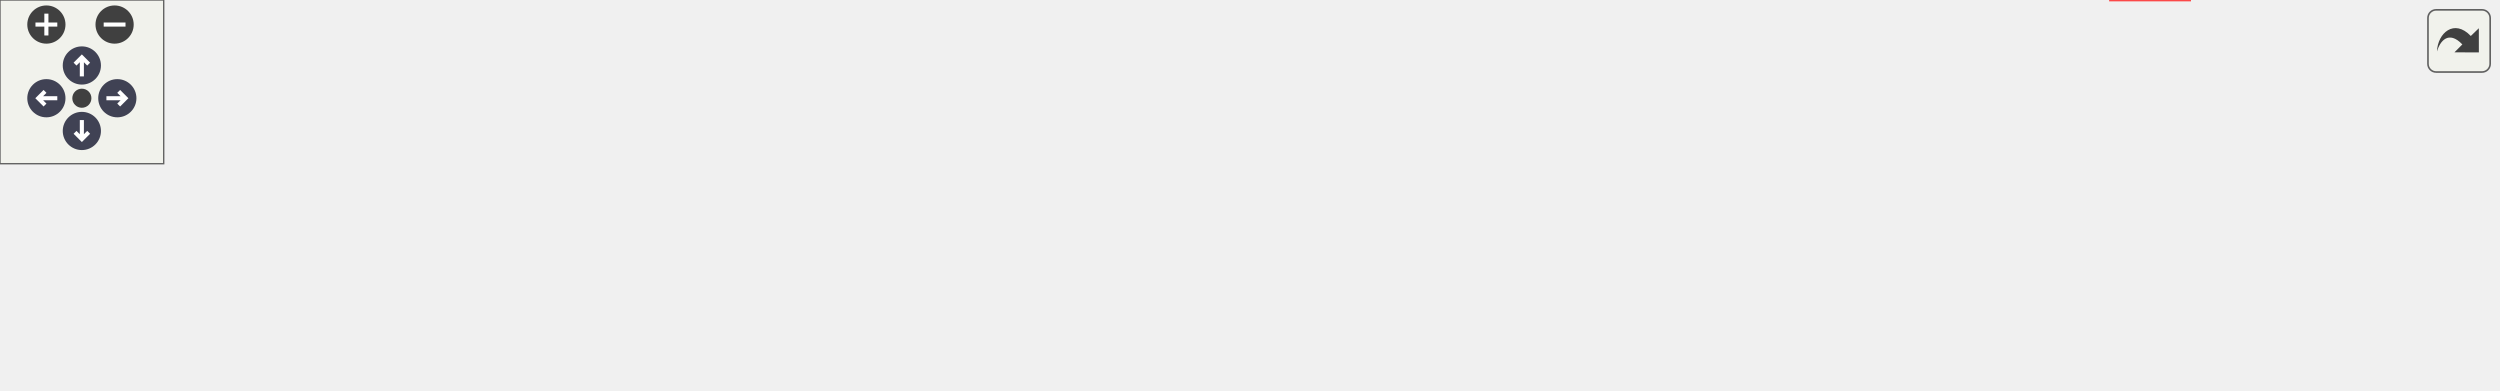
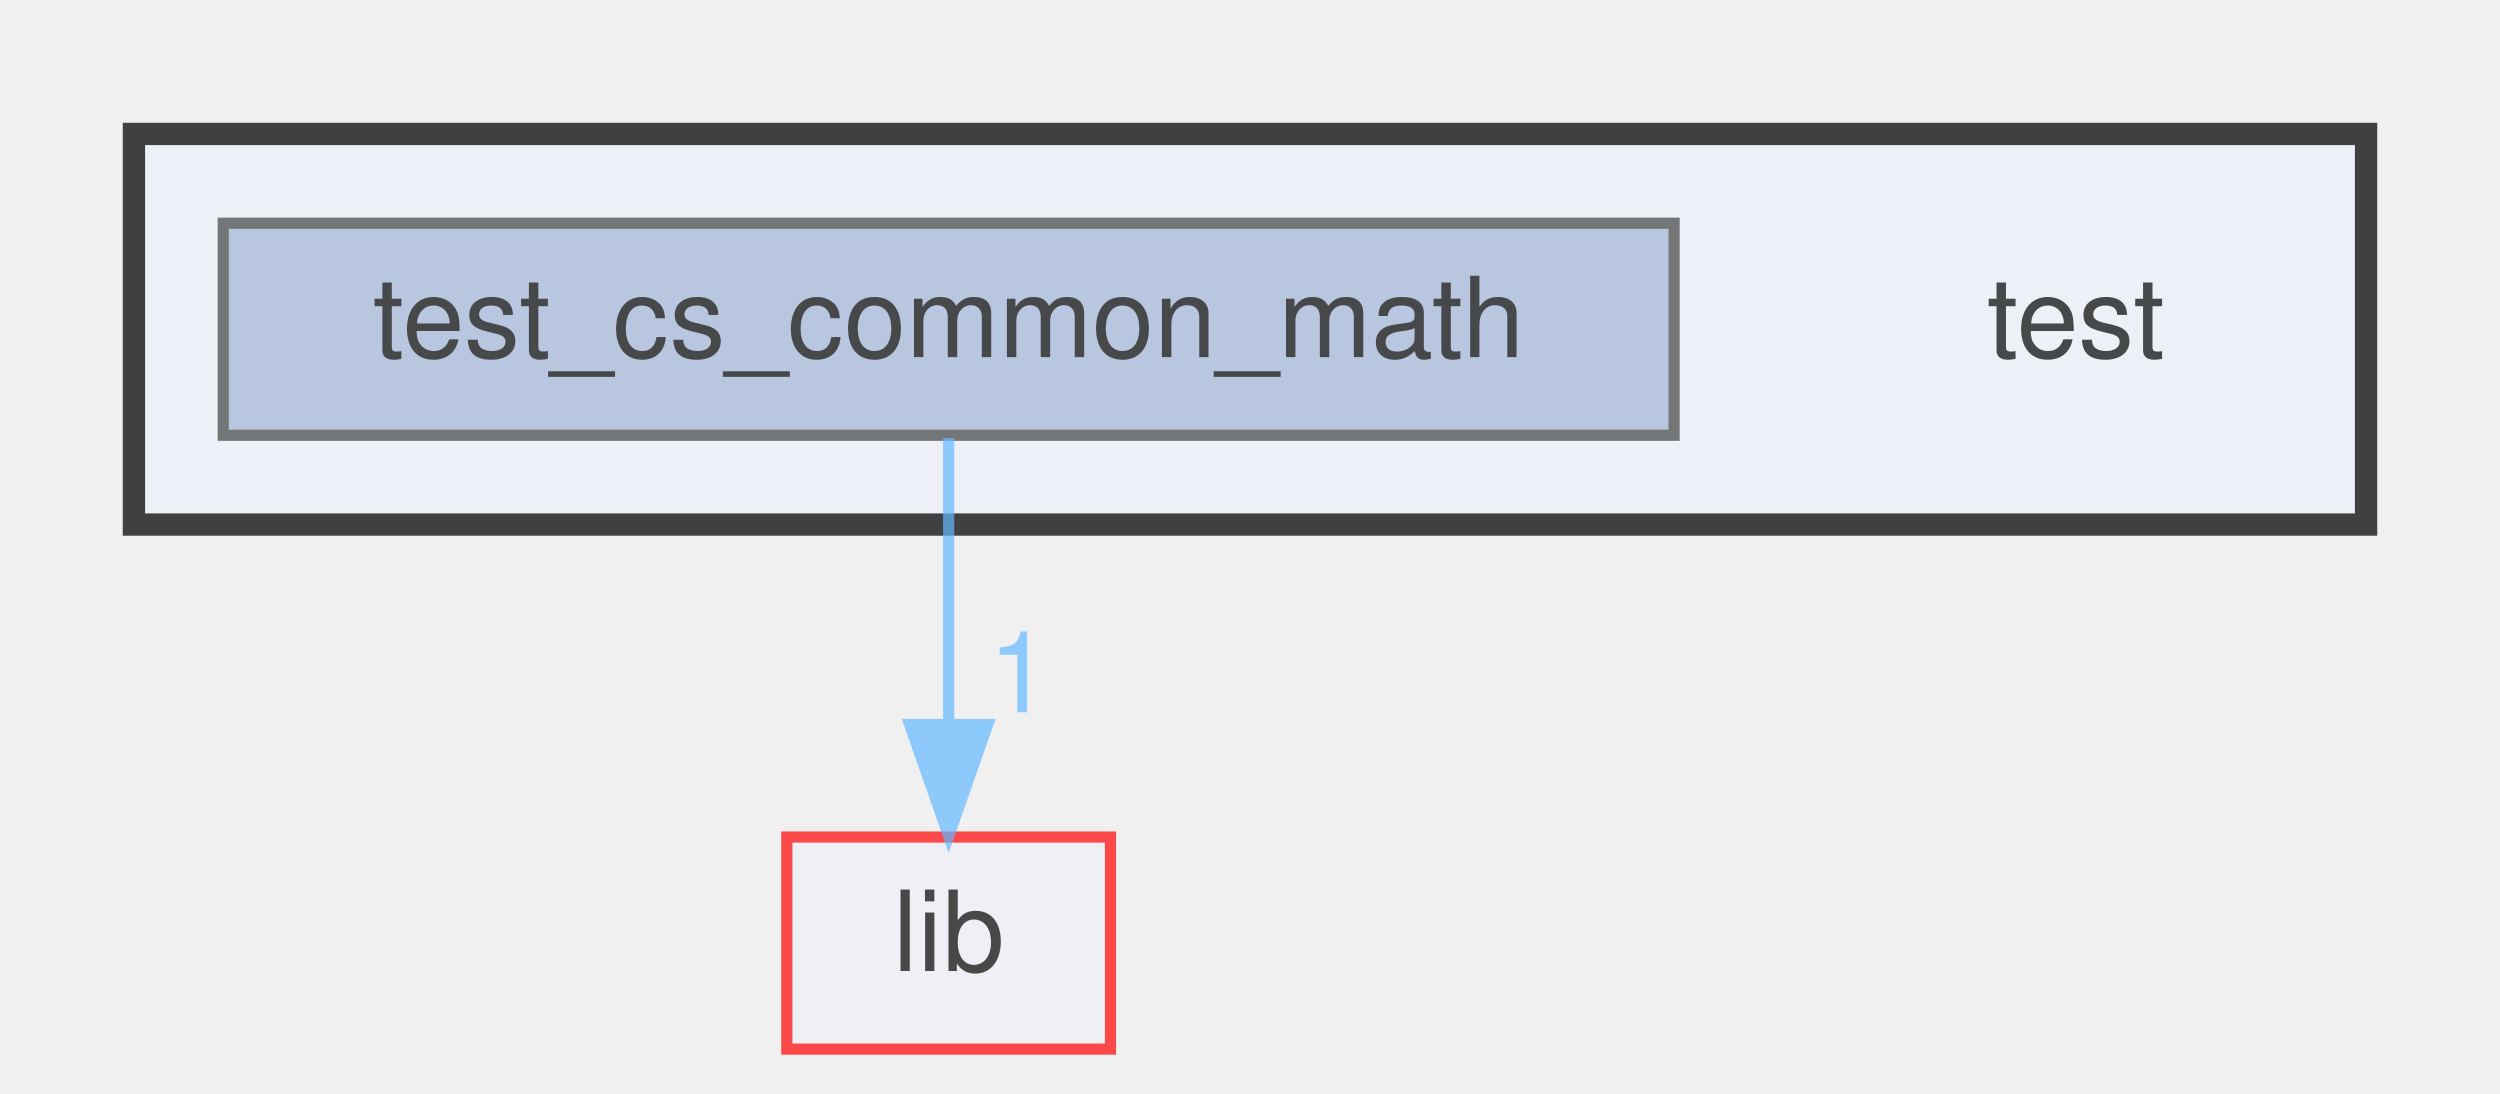
- <svg xmlns="http://www.w3.org/2000/svg" xmlns:xlink="http://www.w3.org/1999/xlink" id="main" version="1.1" xml:space="preserve">
-   <style type="text/css">
+ <svg xmlns="http://www.w3.org/2000/svg" xmlns:xlink="http://www.w3.org/1999/xlink" width="224pt" height="98pt" viewBox="0.00 0.00 224.00 98.00">
+   <svg id="main" version="1.1" xml:space="preserve">
+     <style type="text/css">
.node, .edge {opacity: 0.7;}
.node.selected, .edge.selected {opacity: 1;}
.edge:hover path { stroke: red; }
.edge:hover polygon { stroke: red; fill: red; }
</style>
-   <defs>
-     <circle id="rim" cx="0" cy="0" r="7" />
-     <circle id="rim2" cx="0" cy="0" r="3.5" />
-     <g id="zoomPlus">
-       <use xlink:href="#rim" fill="#404040">
-         <set attributeName="fill" to="#808080" begin="zoomplus.mouseover" end="zoomplus.mouseout" />
-       </use>
-       <path d="M-4,0h8M0,-4v8" fill="none" stroke="white" stroke-width="1.5" pointer-events="none" />
-     </g>
-     <g id="zoomMin">
-       <use xlink:href="#rim" fill="#404040">
-         <set attributeName="fill" to="#808080" begin="zoomminus.mouseover" end="zoomminus.mouseout" />
-       </use>
-       <path d="M-4,0h8" fill="none" stroke="white" stroke-width="1.5" pointer-events="none" />
-     </g>
-     <g id="arrowUp" transform="translate(30 24)">
-       <use xlink:href="#rim" />
-       <path pointer-events="none" fill="none" stroke="white" stroke-width="1.5" d="M0,-3.0v7 M-2.5,-0.5L0,-3.0L2.5,-0.5" />
-     </g>
-     <g id="arrowRight" transform="rotate(90) translate(36 -43)">
-       <use xlink:href="#rim" />
-       <path pointer-events="none" fill="none" stroke="white" stroke-width="1.5" d="M0,-3.0v7 M-2.5,-0.5L0,-3.0L2.5,-0.5" />
-     </g>
-     <g id="arrowDown" transform="rotate(180) translate(-30 -48)">
-       <use xlink:href="#rim" />
-       <path pointer-events="none" fill="none" stroke="white" stroke-width="1.5" d="M0,-3.0v7 M-2.5,-0.5L0,-3.0L2.5,-0.5" />
-     </g>
-     <g id="arrowLeft" transform="rotate(270) translate(-36 17)">
-       <use xlink:href="#rim" />
-       <path pointer-events="none" fill="none" stroke="white" stroke-width="1.5" d="M0,-3.0v7 M-2.5,-0.5L0,-3.0L2.5,-0.5" />
-     </g>
-     <g id="resetDef">
-       <use xlink:href="#rim2" fill="#404040">
-         <set attributeName="fill" to="#808080" begin="reset.mouseover" end="reset.mouseout" />
-       </use>
-     </g>
-   </defs>
-   <svg id="graph" class="graph">
-     <g id="viewport">
-       <g id="clust1" class="cluster">
-         <g id="a_clust1">
-           <a xlink:href="dir_13e138d54eb8818da29c3992edef070a.html" target="_top">
-             <polygon fill="#edf0f7" stroke="#404040" stroke-width="2" points="8,-47 8,-82 915,-82 915,-47 8,-47" />
-           </a>
+     <svg id="graph" class="graph">
+       <g id="graph0" class="graph" transform="scale(1 1) rotate(0) translate(4 94)">
+         <g id="clust1" class="cluster">
+           <g id="a_clust1">
+             <a xlink:href="dir_13e138d54eb8818da29c3992edef070a.html" target="_top">
+               <polygon fill="#edf0f7" stroke="#404040" stroke-width="2" points="8,-47 8,-82 208,-82 208,-47 8,-47" />
+             </a>
+           </g>
+         </g>
+         <g id="node1" class="node">
+           <text text-anchor="middle" x="182" y="-62" font-family="Helvetica,sans-Serif" font-size="10.00">test</text>
+         </g>
+         <g id="node2" class="node">
+           <g id="a_node2">
+             <a xlink:href="dir_cd3ca6a98cca86ca46edb74afc514e72.html" target="_top" xlink:title="test_cs_common_math">
+               <polygon fill="#a2b4d6" stroke="#404040" points="146,-74 16,-74 16,-55 146,-55 146,-74" />
+               <text text-anchor="middle" x="81" y="-62" font-family="Helvetica,sans-Serif" font-size="10.00">test_cs_common_math</text>
+             </a>
+           </g>
+         </g>
+         <g id="node3" class="node">
+           <g id="a_node3">
+             <a xlink:href="dir_97aefd0d527b934f1d99a682da8fe6a9.html" target="_top" xlink:title="lib">
+               <polygon fill="#edf0f7" stroke="red" points="95.5,-19 66.5,-19 66.5,0 95.5,0 95.5,-19" />
+               <text text-anchor="middle" x="81" y="-7" font-family="Helvetica,sans-Serif" font-size="10.00">lib</text>
+             </a>
+           </g>
+         </g>
+         <g id="edge1" class="edge">
+           <g id="a_edge1">
+             <a xlink:href="dir_000021_000011.html" target="_top">
+               <path fill="none" stroke="#63b8ff" d="M81,-54.75C81,-47.8 81,-37.85 81,-29.13" />
+               <polygon fill="#63b8ff" stroke="#63b8ff" points="84.5,-29.09 81,-19.09 77.5,-29.09 84.5,-29.09" />
+             </a>
+           </g>
+           <g id="a_edge1-headlabel">
+             <a xlink:href="dir_000021_000011.html" target="_top" xlink:title="1">
+               <text text-anchor="middle" x="87.34" y="-30.18" font-family="Helvetica,sans-Serif" font-size="10.00" fill="#63b8ff">1</text>
+             </a>
+           </g>
        </g>
      </g>
-       <g id="node1" class="node">
-         <text text-anchor="middle" x="889" y="-62" font-family="Helvetica,sans-Serif" font-size="10.00">test</text>
-       </g>
-       <g id="node2" class="node">
-         <g id="a_node2">
-           <a xlink:href="dir_cd3ca6a98cca86ca46edb74afc514e72.html" target="_top" xlink:title="test_cs_common_math">
-             <polygon fill="#a2b4d6" stroke="#404040" points="853,-74 723,-74 723,-55 853,-55 853,-74" />
-             <text text-anchor="middle" x="788" y="-62" font-family="Helvetica,sans-Serif" font-size="10.00">test_cs_common_math</text>
-           </a>
-         </g>
-       </g>
-       <g id="node8" class="node">
-         <g id="a_node8">
-           <a xlink:href="dir_97aefd0d527b934f1d99a682da8fe6a9.html" target="_top" xlink:title="lib">
-             <polygon fill="#edf0f7" stroke="red" points="802.5,-19 773.5,-19 773.5,0 802.5,0 802.5,-19" />
-             <text text-anchor="middle" x="788" y="-7" font-family="Helvetica,sans-Serif" font-size="10.00">lib</text>
-           </a>
-         </g>
-       </g>
-       <g id="edge1" class="edge">
-         <g id="a_edge1">
-           <a xlink:href="dir_000021_000011.html" target="_top">
-             <path fill="none" stroke="#63b8ff" d="M788,-54.75C788,-47.8 788,-37.85 788,-29.13" />
-             <polygon fill="#63b8ff" stroke="#63b8ff" points="791.5,-29.09 788,-19.09 784.5,-29.09 791.5,-29.09" />
-           </a>
-         </g>
-         <g id="a_edge1-headlabel">
-           <a xlink:href="dir_000021_000011.html" target="_top" xlink:title="1">
-             <text text-anchor="middle" x="794.34" y="-30.18" font-family="Helvetica,sans-Serif" font-size="10.00" fill="#63b8ff">1</text>
-           </a>
-         </g>
-       </g>
-       <g id="node3" class="node">
-         <g id="a_node3">
-           <a xlink:href="dir_d01fab43d32aa656fed5418178febfe1.html" target="_top" xlink:title="test_cs_kinematics">
-             <polygon fill="#a2b4d6" stroke="#404040" points="705,-74 595,-74 595,-55 705,-55 705,-74" />
-             <text text-anchor="middle" x="650" y="-62" font-family="Helvetica,sans-Serif" font-size="10.00">test_cs_kinematics</text>
-           </a>
-         </g>
-       </g>
-       <g id="node4" class="node">
-         <g id="a_node4">
-           <a xlink:href="dir_b1d3fc50fbdf64e7167282c9dd5a0058.html" target="_top" xlink:title="test_cs_motor_model">
-             <polygon fill="#a2b4d6" stroke="#404040" points="577,-74 455,-74 455,-55 577,-55 577,-74" />
-             <text text-anchor="middle" x="516" y="-62" font-family="Helvetica,sans-Serif" font-size="10.00">test_cs_motor_model</text>
-           </a>
-         </g>
-       </g>
-       <g id="node5" class="node">
-         <g id="a_node5">
-           <a xlink:href="dir_547b72081cbdb1367d8c9454bc0bf2fa.html" target="_top" xlink:title="test_cs_pd_controller">
-             <polygon fill="#a2b4d6" stroke="#404040" points="437,-74 317,-74 317,-55 437,-55 437,-74" />
-             <text text-anchor="middle" x="377" y="-62" font-family="Helvetica,sans-Serif" font-size="10.00">test_cs_pd_controller</text>
-           </a>
-         </g>
-       </g>
-       <g id="node6" class="node">
-         <g id="a_node6">
-           <a xlink:href="dir_f443a0d5f6867b75682969afe1a3364c.html" target="_top" xlink:title="test_cs_pi_controller">
-             <polygon fill="#a2b4d6" stroke="#404040" points="298.5,-74 181.5,-74 181.5,-55 298.5,-55 298.5,-74" />
-             <text text-anchor="middle" x="240" y="-62" font-family="Helvetica,sans-Serif" font-size="10.00">test_cs_pi_controller</text>
-           </a>
-         </g>
-       </g>
-       <g id="node7" class="node">
-         <g id="a_node7">
-           <a xlink:href="dir_02178f56a12914660af2e7a4c2ddbd83.html" target="_top" xlink:title="test_cs_position_controller">
-             <polygon fill="#a2b4d6" stroke="#404040" points="163.5,-74 16.5,-74 16.5,-55 163.5,-55 163.5,-74" />
-             <text text-anchor="middle" x="90" y="-62" font-family="Helvetica,sans-Serif" font-size="10.00">test_cs_position_controller</text>
-           </a>
-         </g>
-       </g>
-     </g>
-   </svg>
-   <g id="navigator" transform="translate(0 0)" fill="#404254">
-     <rect fill="#f2f5e9" fill-opacity="0.5" stroke="#606060" stroke-width=".5" x="0" y="0" width="60" height="60" />
-     <use id="zoomplus" xlink:href="#zoomPlus" x="17" y="9" />
-     <use id="zoomminus" xlink:href="#zoomMin" x="42" y="9" />
-     <use id="reset" xlink:href="#resetDef" x="30" y="36" />
-     <use id="arrowup" xlink:href="#arrowUp" x="0" y="0" />
-     <use id="arrowright" xlink:href="#arrowRight" x="0" y="0" />
-     <use id="arrowdown" xlink:href="#arrowDown" x="0" y="0" />
-     <use id="arrowleft" xlink:href="#arrowLeft" x="0" y="0" />
-   </g>
-   <svg viewBox="0 0 15 15" width="100%" height="30px" preserveAspectRatio="xMaxYMin meet">
-     <g id="arrow_out" transform="scale(0.3 0.3)">
-       <a xlink:href="dir_13e138d54eb8818da29c3992edef070a_dep_org.svg" target="_base">
-         <rect id="button" ry="5" rx="5" y="6" x="6" height="38" width="38" fill="#f2f5e9" fill-opacity="0.5" stroke="#606060" stroke-width="1.0" />
-         <path id="arrow" d="M 11.5,31.437 C 11.94,20.098 22.043,11.323 32.159,21.979 L 37.069,17.246 C 37.069,17.246 37.088,32 37.088,32 L 22.16,31.978 C 22.16,31.978 26.998,27.14 26.998,27.14 C 18.529,18.264 13.292,25.23 11.5,31.437 z" style="fill:#404040;" />
-       </a>
-     </g>
+     </svg>
  </svg>
  <style type="text/css">

[data-mouse-over-selected='false'] { opacity: 0.7; }
[data-mouse-over-selected='true']  { opacity: 1.0; }

</style>
</svg>
